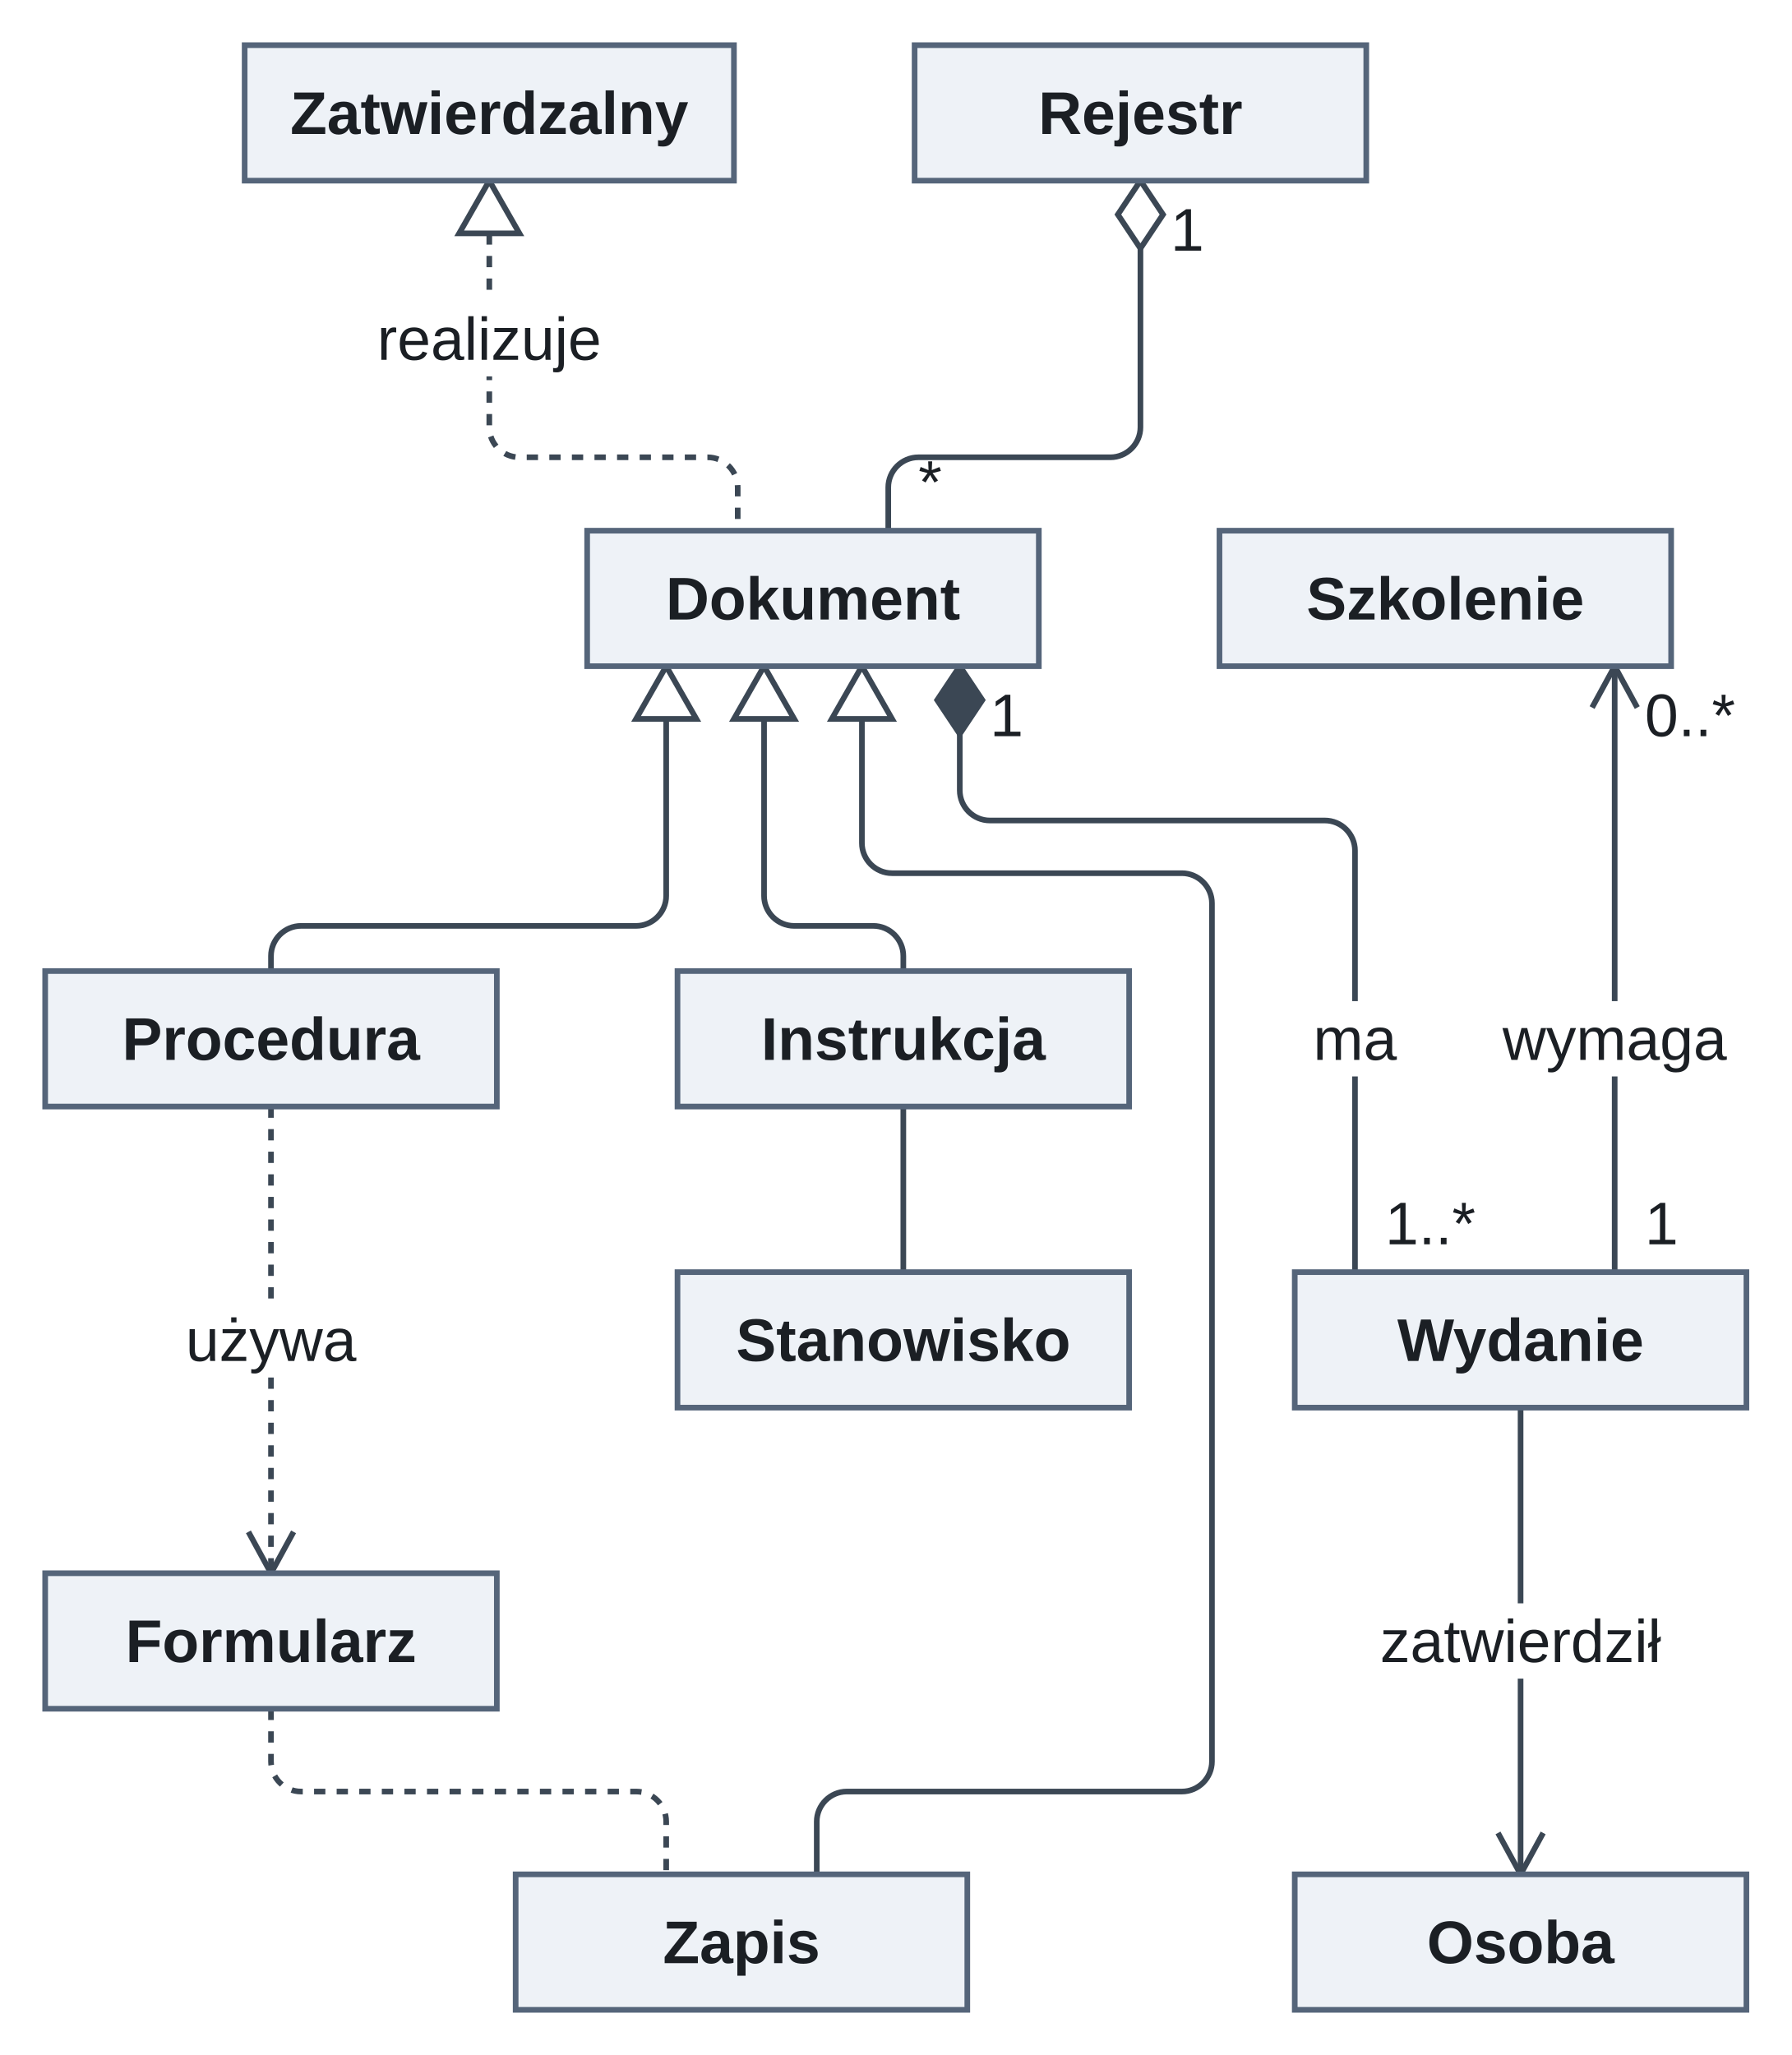
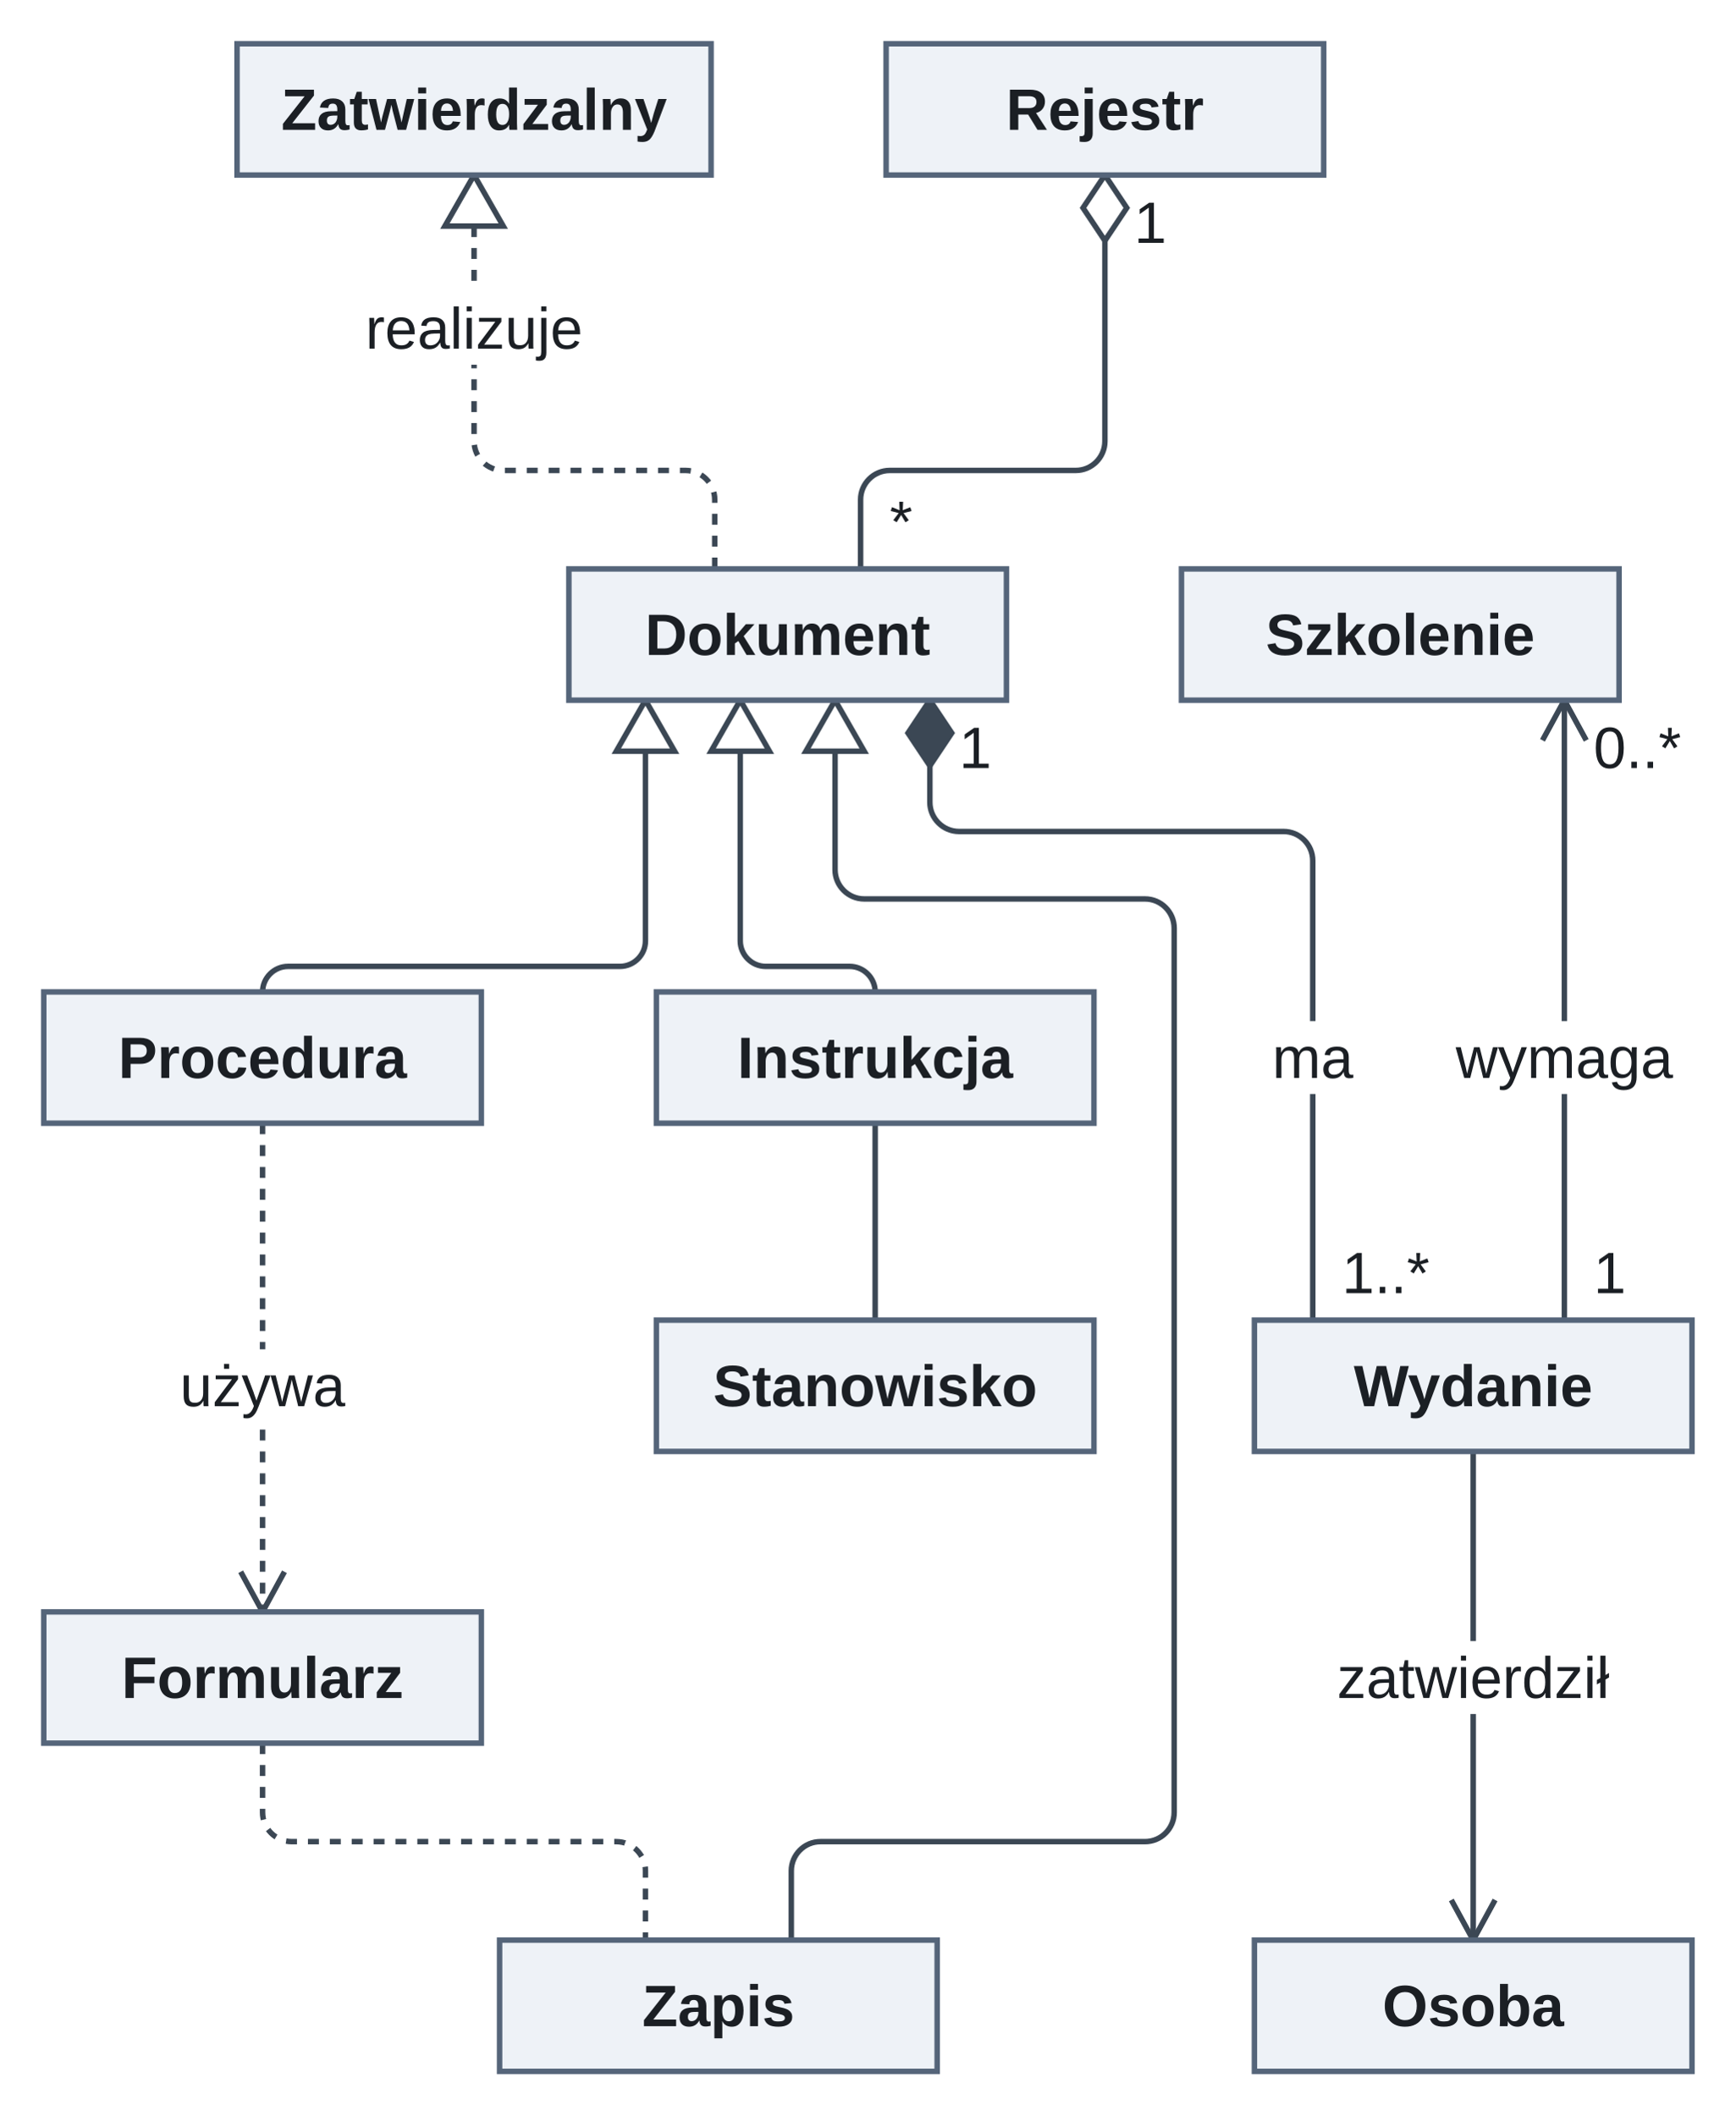
- <svg xmlns="http://www.w3.org/2000/svg" version="1.1" width="476" height="546" viewBox="-12 -12 476 546" role="img" font-family="Arimo, Arial, 'Liberation Sans', sans-serif" font-size="16">
+ <svg xmlns="http://www.w3.org/2000/svg" version="1.1" width="476" height="580" viewBox="-12 -12 476 580" role="img" font-family="Arimo, Arial, 'Liberation Sans', sans-serif" font-size="16">
  <defs>
-     <clipPath id="label-holes-5547ce29">
-       <path d="M-12 -12 L464 -12 L464 534 L-12 534 M84.21 68 L84.21 88 L151.79 88 L151.79 68 M332.89 254 L332.89 274 L363.11 274 L363.11 254 M350.66 414 L350.66 434 L433.34 434 L433.34 414 M33.32 334 L33.32 354 L86.68 354 L86.68 334 M383.21 254 L383.21 274 L450.79 274 L450.79 254" />
+     <clipPath id="label-holes-c87b173f">
+       <path d="M-12 -12 L464 -12 L464 568 L-12 568 M84.21 68 L84.21 88 L151.79 88 L151.79 68 M332.89 268 L332.89 288 L363.11 288 L363.11 268 M350.66 438 L350.66 458 L433.34 458 L433.34 438 M33.32 358 L33.32 378 L86.68 378 L86.68 358 M383.21 268 L383.21 288 L450.79 288 L450.79 268" />
    </clipPath>
  </defs>
-   <path class="edge" d="M165 179 L165 226 C165 230.4 161.4 234 157 234 L68 234 C63.6 234 60 237.6 60 242 L60 246" fill="none" stroke="#3b4754" stroke-width="1.5" />
-   <path class="edge" d="M191 179 L191 226 C191 230.4 194.6 234 199 234 L220 234 C224.4 234 228 237.6 228 242 L228 246" fill="none" stroke="#3b4754" stroke-width="1.5" />
-   <g clip-path="url(#label-holes-5547ce29)">
-     <path class="edge" d="M118 50 L118 90 L118 101.5 C118 105.9 121.6 109.5 126 109.5 L176 109.5 C180.4 109.5 184 113.1 184 117.5 L184 129" fill="none" stroke="#3b4754" stroke-width="1.5" stroke-dasharray="3 3" />
+   <path class="edge" d="M165 194 L165 246 C165 249.85 161.85 253 158 253 L67 253 C63.15 253 60 256.15 60 260 L60 260" fill="none" stroke="#3b4754" stroke-width="1.5" />
+   <path class="edge" d="M191 194 L191 246 C191 249.85 194.15 253 198 253 L221 253 C224.85 253 228 256.15 228 260 L228 260" fill="none" stroke="#3b4754" stroke-width="1.5" />
+   <g clip-path="url(#label-holes-c87b173f)">
+     <path class="edge" d="M118 50 L118 90 L118 109 C118 113.4 121.6 117 126 117 L176 117 C180.4 117 184 120.6 184 125 L184 144" fill="none" stroke="#3b4754" stroke-width="1.5" stroke-dasharray="3 3" />
  </g>
-   <g clip-path="url(#label-holes-5547ce29)">
-     <path class="edge" d="M243 183 L243 198 C243 202.4 246.6 206 251 206 L340 206 C344.4 206 348 209.6 348 214 L348 246 L348 326" fill="none" stroke="#3b4754" stroke-width="1.5" />
+   <g clip-path="url(#label-holes-c87b173f)">
+     <path class="edge" d="M243 198 L243 208 C243 212.4 246.6 216 251 216 L340 216 C344.4 216 348 219.6 348 224 L348 260 L348 350" fill="none" stroke="#3b4754" stroke-width="1.5" />
  </g>
-   <path class="edge" d="M291 54 L291 90 L291 101.5 C291 105.9 287.4 109.5 283 109.5 L232 109.5 C227.6 109.5 224 113.1 224 117.5 L224 129" fill="none" stroke="#3b4754" stroke-width="1.5" />
-   <g clip-path="url(#label-holes-5547ce29)">
-     <path class="edge" d="M392 362 L392 486" fill="none" stroke="#3b4754" stroke-width="1.5" />
+   <path class="edge" d="M291 54 L291 90 L291 109 C291 113.4 287.4 117 283 117 L232 117 C227.6 117 224 120.6 224 125 L224 144" fill="none" stroke="#3b4754" stroke-width="1.5" />
+   <g clip-path="url(#label-holes-c87b173f)">
+     <path class="edge" d="M392 386 L392 520" fill="none" stroke="#3b4754" stroke-width="1.5" />
  </g>
-   <g clip-path="url(#label-holes-5547ce29)">
-     <path class="edge" d="M60 282 L60 406" fill="none" stroke="#3b4754" stroke-width="1.5" stroke-dasharray="3 3" />
+   <g clip-path="url(#label-holes-c87b173f)">
+     <path class="edge" d="M60 296 L60 430" fill="none" stroke="#3b4754" stroke-width="1.5" stroke-dasharray="3 3" />
  </g>
-   <path class="edge" d="M228 282 L228 326" fill="none" stroke="#3b4754" stroke-width="1.5" />
-   <path class="edge" d="M60 442 L60 456 C60 460.4 63.6 464 68 464 L157 464 C161.4 464 165 467.6 165 472 L165 486" fill="none" stroke="#3b4754" stroke-width="1.5" stroke-dasharray="3 3" />
-   <path class="edge" d="M217 179 L217 212 C217 216.4 220.6 220 225 220 L302 220 C306.4 220 310 223.6 310 228 L310 246 L310 442 L310 456 C310 460.4 306.4 464 302 464 L213 464 C208.6 464 205 467.6 205 472 L205 486" fill="none" stroke="#3b4754" stroke-width="1.5" />
-   <g clip-path="url(#label-holes-5547ce29)">
-     <path class="edge" d="M417 165 L417 326" fill="none" stroke="#3b4754" stroke-width="1.5" />
+   <path class="edge" d="M228 296 L228 350" fill="none" stroke="#3b4754" stroke-width="1.5" />
+   <path class="edge" d="M60 466 L60 485 C60 489.4 63.6 493 68 493 L157 493 C161.4 493 165 496.6 165 501 L165 520" fill="none" stroke="#3b4754" stroke-width="1.5" stroke-dasharray="3 3" />
+   <path class="edge" d="M217 194 L217 226.5 C217 230.9 220.6 234.5 225 234.5 L302 234.5 C306.4 234.5 310 238.1 310 242.5 L310 260 L310 466 L310 485 C310 489.4 306.4 493 302 493 L213 493 C208.6 493 205 496.6 205 501 L205 520" fill="none" stroke="#3b4754" stroke-width="1.5" />
+   <g clip-path="url(#label-holes-c87b173f)">
+     <path class="edge" d="M417 180 L417 350" fill="none" stroke="#3b4754" stroke-width="1.5" />
  </g>
-   <polygon class="arrowhead" points="165,165 173,179 157,179" fill="none" stroke="#3b4754" stroke-width="1.5" />
-   <polygon class="arrowhead" points="191,165 199,179 183,179" fill="none" stroke="#3b4754" stroke-width="1.5" />
+   <polygon class="arrowhead" points="165,180 173,194 157,194" fill="none" stroke="#3b4754" stroke-width="1.5" />
+   <polygon class="arrowhead" points="191,180 199,194 183,194" fill="none" stroke="#3b4754" stroke-width="1.5" />
  <polygon class="arrowhead" points="118,36 126,50 110,50" fill="none" stroke="#3b4754" stroke-width="1.5" />
-   <polygon class="arrowhead" points="243,165 249,174 243,183 237,174" fill="#3b4754" stroke="#3b4754" stroke-width="1.5" />
+   <polygon class="arrowhead" points="243,180 249,189 243,198 237,189" fill="#3b4754" stroke="#3b4754" stroke-width="1.5" />
  <polygon class="arrowhead" points="291,36 297,45 291,54 285,45" fill="none" stroke="#3b4754" stroke-width="1.5" />
-   <line class="arrowhead" x1="392" y1="486" x2="398" y2="475" fill="none" stroke="#3b4754" stroke-width="1.5" />
-   <line class="arrowhead" x1="392" y1="486" x2="386" y2="475" fill="none" stroke="#3b4754" stroke-width="1.5" />
-   <line class="arrowhead" x1="60" y1="406" x2="66" y2="395" fill="none" stroke="#3b4754" stroke-width="1.5" />
-   <line class="arrowhead" x1="60" y1="406" x2="54" y2="395" fill="none" stroke="#3b4754" stroke-width="1.5" />
-   <polygon class="arrowhead" points="217,165 225,179 209,179" fill="none" stroke="#3b4754" stroke-width="1.5" />
-   <line class="arrowhead" x1="417" y1="165" x2="411" y2="176" fill="none" stroke="#3b4754" stroke-width="1.5" />
-   <line class="arrowhead" x1="417" y1="165" x2="423" y2="176" fill="none" stroke="#3b4754" stroke-width="1.5" />
+   <line class="arrowhead" x1="392" y1="520" x2="398" y2="509" fill="none" stroke="#3b4754" stroke-width="1.5" />
+   <line class="arrowhead" x1="392" y1="520" x2="386" y2="509" fill="none" stroke="#3b4754" stroke-width="1.5" />
+   <line class="arrowhead" x1="60" y1="430" x2="66" y2="419" fill="none" stroke="#3b4754" stroke-width="1.5" />
+   <line class="arrowhead" x1="60" y1="430" x2="54" y2="419" fill="none" stroke="#3b4754" stroke-width="1.5" />
+   <polygon class="arrowhead" points="217,180 225,194 209,194" fill="none" stroke="#3b4754" stroke-width="1.5" />
+   <line class="arrowhead" x1="417" y1="180" x2="411" y2="191" fill="none" stroke="#3b4754" stroke-width="1.5" />
+   <line class="arrowhead" x1="417" y1="180" x2="423" y2="191" fill="none" stroke="#3b4754" stroke-width="1.5" />
  <rect class="node" x="53" y="0" width="130" height="36" fill="#eef2f7" stroke="#55657a" stroke-width="1.5" />
  <rect class="node" x="231" y="0" width="120" height="36" fill="#eef2f7" stroke="#55657a" stroke-width="1.5" />
-   <rect class="node" x="144" y="129" width="120" height="36" fill="#eef2f7" stroke="#55657a" stroke-width="1.5" />
-   <rect class="node" x="312" y="129" width="120" height="36" fill="#eef2f7" stroke="#55657a" stroke-width="1.5" />
-   <rect class="node" x="0" y="246" width="120" height="36" fill="#eef2f7" stroke="#55657a" stroke-width="1.5" />
-   <rect class="node" x="168" y="246" width="120" height="36" fill="#eef2f7" stroke="#55657a" stroke-width="1.5" />
-   <rect class="node" x="168" y="326" width="120" height="36" fill="#eef2f7" stroke="#55657a" stroke-width="1.5" />
-   <rect class="node" x="332" y="326" width="120" height="36" fill="#eef2f7" stroke="#55657a" stroke-width="1.5" />
-   <rect class="node" x="0" y="406" width="120" height="36" fill="#eef2f7" stroke="#55657a" stroke-width="1.5" />
-   <rect class="node" x="125" y="486" width="120" height="36" fill="#eef2f7" stroke="#55657a" stroke-width="1.5" />
-   <rect class="node" x="332" y="486" width="120" height="36" fill="#eef2f7" stroke="#55657a" stroke-width="1.5" />
+   <rect class="node" x="144" y="144" width="120" height="36" fill="#eef2f7" stroke="#55657a" stroke-width="1.5" />
+   <rect class="node" x="312" y="144" width="120" height="36" fill="#eef2f7" stroke="#55657a" stroke-width="1.5" />
+   <rect class="node" x="0" y="260" width="120" height="36" fill="#eef2f7" stroke="#55657a" stroke-width="1.5" />
+   <rect class="node" x="168" y="260" width="120" height="36" fill="#eef2f7" stroke="#55657a" stroke-width="1.5" />
+   <rect class="node" x="168" y="350" width="120" height="36" fill="#eef2f7" stroke="#55657a" stroke-width="1.5" />
+   <rect class="node" x="332" y="350" width="120" height="36" fill="#eef2f7" stroke="#55657a" stroke-width="1.5" />
+   <rect class="node" x="0" y="430" width="120" height="36" fill="#eef2f7" stroke="#55657a" stroke-width="1.5" />
+   <rect class="node" x="125" y="520" width="120" height="36" fill="#eef2f7" stroke="#55657a" stroke-width="1.5" />
+   <rect class="node" x="332" y="520" width="120" height="36" fill="#eef2f7" stroke="#55657a" stroke-width="1.5" />
  <text class="node-label" x="118" y="23.6" text-anchor="middle" font-weight="bold" fill="#1b1f24">Zatwierdzalny</text>
  <text class="node-label" x="291" y="23.6" text-anchor="middle" font-weight="bold" fill="#1b1f24">Rejestr</text>
-   <text class="node-label" x="204" y="152.6" text-anchor="middle" font-weight="bold" fill="#1b1f24">Dokument</text>
-   <text class="node-label" x="372" y="152.6" text-anchor="middle" font-weight="bold" fill="#1b1f24">Szkolenie</text>
-   <text class="node-label" x="60" y="269.6" text-anchor="middle" font-weight="bold" fill="#1b1f24">Procedura</text>
-   <text class="node-label" x="228" y="269.6" text-anchor="middle" font-weight="bold" fill="#1b1f24">Instrukcja</text>
-   <text class="node-label" x="228" y="349.6" text-anchor="middle" font-weight="bold" fill="#1b1f24">Stanowisko</text>
-   <text class="node-label" x="392" y="349.6" text-anchor="middle" font-weight="bold" fill="#1b1f24">Wydanie</text>
-   <text class="node-label" x="60" y="429.6" text-anchor="middle" font-weight="bold" fill="#1b1f24">Formularz</text>
-   <text class="node-label" x="185" y="509.6" text-anchor="middle" font-weight="bold" fill="#1b1f24">Zapis</text>
-   <text class="node-label" x="392" y="509.6" text-anchor="middle" font-weight="bold" fill="#1b1f24">Osoba</text>
+   <text class="node-label" x="204" y="167.6" text-anchor="middle" font-weight="bold" fill="#1b1f24">Dokument</text>
+   <text class="node-label" x="372" y="167.6" text-anchor="middle" font-weight="bold" fill="#1b1f24">Szkolenie</text>
+   <text class="node-label" x="60" y="283.6" text-anchor="middle" font-weight="bold" fill="#1b1f24">Procedura</text>
+   <text class="node-label" x="228" y="283.6" text-anchor="middle" font-weight="bold" fill="#1b1f24">Instrukcja</text>
+   <text class="node-label" x="228" y="373.6" text-anchor="middle" font-weight="bold" fill="#1b1f24">Stanowisko</text>
+   <text class="node-label" x="392" y="373.6" text-anchor="middle" font-weight="bold" fill="#1b1f24">Wydanie</text>
+   <text class="node-label" x="60" y="453.6" text-anchor="middle" font-weight="bold" fill="#1b1f24">Formularz</text>
+   <text class="node-label" x="185" y="543.6" text-anchor="middle" font-weight="bold" fill="#1b1f24">Zapis</text>
+   <text class="node-label" x="392" y="543.6" text-anchor="middle" font-weight="bold" fill="#1b1f24">Osoba</text>
  <text class="edge-label" x="118" y="83.6" text-anchor="middle" fill="#1b1f24">realizuje</text>
-   <text class="edge-end-label" x="255.45" y="183.6" text-anchor="middle" fill="#1b1f24">1</text>
-   <text class="edge-end-label" x="368.01" y="318.6" text-anchor="middle" fill="#1b1f24">1..*</text>
-   <text class="edge-label" x="348" y="269.6" text-anchor="middle" fill="#1b1f24">ma</text>
+   <text class="edge-end-label" x="255.45" y="198.6" text-anchor="middle" fill="#1b1f24">1</text>
+   <text class="edge-end-label" x="368.01" y="342.6" text-anchor="middle" fill="#1b1f24">1..*</text>
+   <text class="edge-label" x="348" y="283.6" text-anchor="middle" fill="#1b1f24">ma</text>
  <text class="edge-end-label" x="303.45" y="54.6" text-anchor="middle" fill="#1b1f24">1</text>
-   <text class="edge-end-label" x="235.11" y="121.6" text-anchor="middle" fill="#1b1f24">*</text>
-   <text class="edge-label" x="392" y="429.6" text-anchor="middle" fill="#1b1f24">zatwierdził</text>
-   <text class="edge-label" x="60" y="349.6" text-anchor="middle" fill="#1b1f24">używa</text>
-   <text class="edge-end-label" x="437.01" y="183.6" text-anchor="middle" fill="#1b1f24">0..*</text>
-   <text class="edge-end-label" x="429.45" y="318.6" text-anchor="middle" fill="#1b1f24">1</text>
-   <text class="edge-label" x="417" y="269.6" text-anchor="middle" fill="#1b1f24">wymaga</text>
+   <text class="edge-end-label" x="235.11" y="136.6" text-anchor="middle" fill="#1b1f24">*</text>
+   <text class="edge-label" x="392" y="453.6" text-anchor="middle" fill="#1b1f24">zatwierdził</text>
+   <text class="edge-label" x="60" y="373.6" text-anchor="middle" fill="#1b1f24">używa</text>
+   <text class="edge-end-label" x="437.01" y="198.6" text-anchor="middle" fill="#1b1f24">0..*</text>
+   <text class="edge-end-label" x="429.45" y="342.6" text-anchor="middle" fill="#1b1f24">1</text>
+   <text class="edge-label" x="417" y="283.6" text-anchor="middle" fill="#1b1f24">wymaga</text>
</svg>
